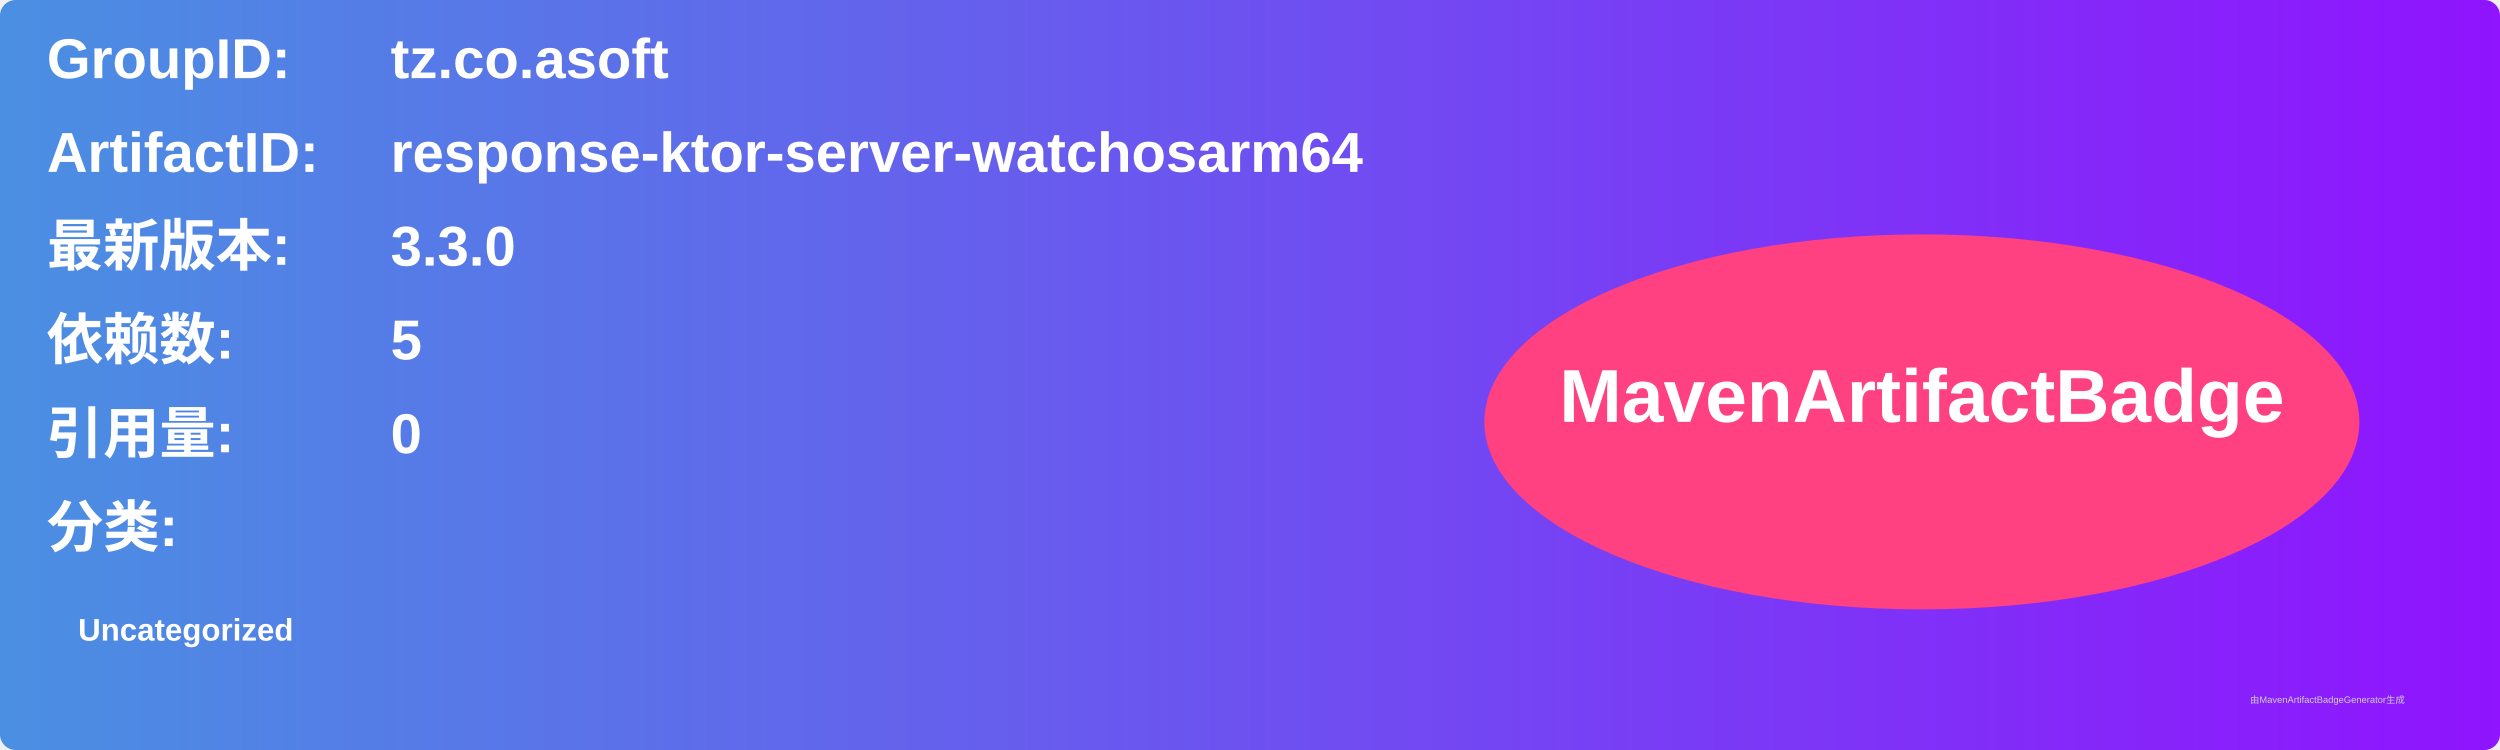
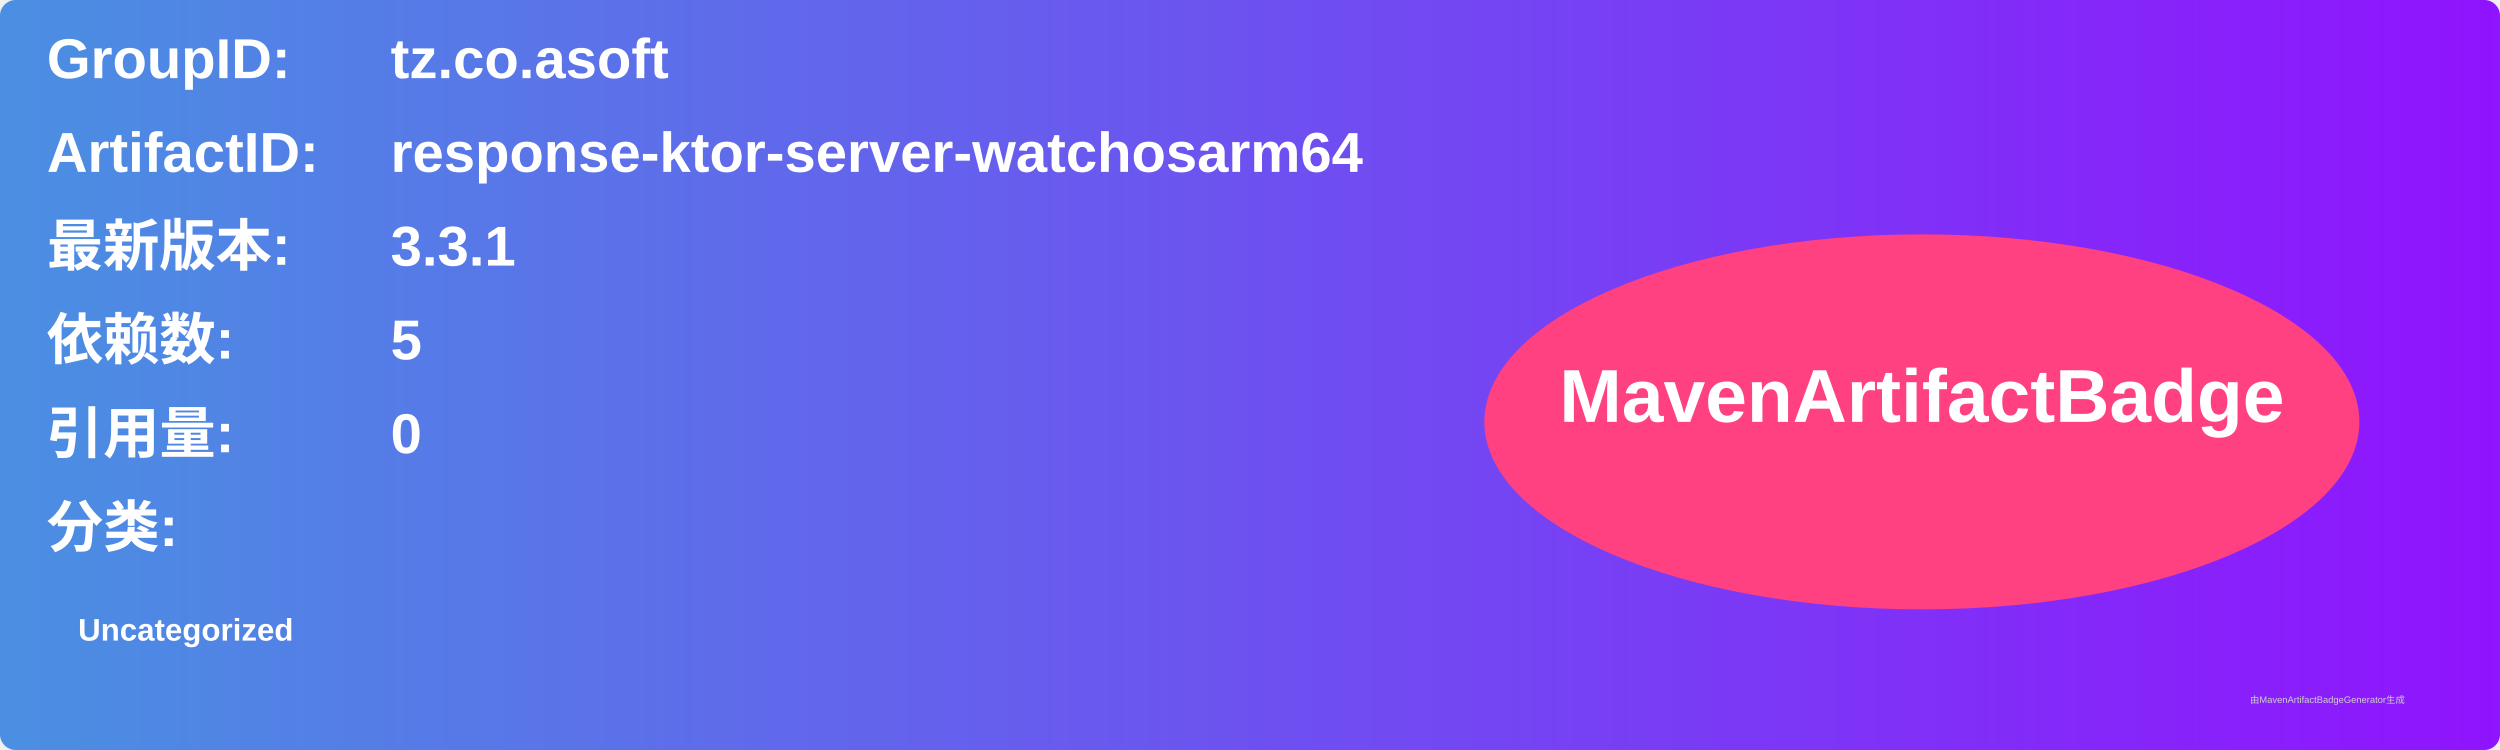
<svg xmlns="http://www.w3.org/2000/svg" width="800" height="240" viewBox="0 0 800 240">
  <linearGradient id="grad" x1="0%" y1="0%" x2="100%" y2="0%">
    <stop offset="0%" stop-color="#4a90e2" />
    <stop offset="100%" stop-color="#9013fe" />
  </linearGradient>
  <rect width="100%" height="100%" rx="5" ry="5" fill="url(#grad)" />
  <g transform="translate(15, 15)">
    <text x="0" y="10" font-family="Arial" font-size="18" fill="white" font-weight="bold" width="260">GroupID:</text>
    <text x="110" y="10" font-family="Arial" font-size="18" fill="white" font-weight="bold" width="460">tz.co.asoft</text>
    <text x="0" y="40" font-family="Arial" font-size="18" fill="white" font-weight="bold" width="260">ArtifactID:</text>
    <text x="110" y="40" font-family="Arial" font-size="18" fill="white" font-weight="bold" width="460">response-ktor-server-watchosarm64</text>
    <text x="0" y="70" font-family="Arial" font-size="18" fill="white" font-weight="bold">最新版本:</text>
    <text x="110" y="70" font-family="Arial" font-size="18" fill="white" font-weight="bold">
-       <tspan font-weight="bold">3.3.0</tspan>
+       <tspan font-weight="bold">3.3.1</tspan>
    </text>
    <text x="0" y="100" font-family="Arial" font-size="18" fill="white" font-weight="bold">依赖数: </text>
    <text x="110" y="100" font-family="Arial" font-size="18" fill="white">
      <tspan font-weight="bold">5</tspan>
    </text>
    <text x="0" y="130" font-family="Arial" font-size="18" fill="white" font-weight="bold">引用量: </text>
    <text x="110" y="130" font-family="Arial" font-size="18" fill="white">
      <tspan font-weight="bold">0</tspan>
    </text>
    <text x="0" y="160" font-family="Arial" font-size="18" fill="white" font-weight="bold">分类:</text>
    <text x="10" y="190" font-family="Arial" font-size="10" fill="white">
      <tspan font-weight="bold">Uncategorized</tspan>
    </text>
    <ellipse cx="600" cy="120" rx="140" ry="60" fill="#ff4081" />
    <text x="600" y="120" text-anchor="middle" font-family="Arial" font-size="24" fill="white" font-weight="bold">MavenArtifactBadge</text>
  </g>
  <text x="720" y="225" font-family="Arial" font-size="3" fill="#d0d0d0">由MavenArtifactBadgeGenerator生成</text>
</svg>
